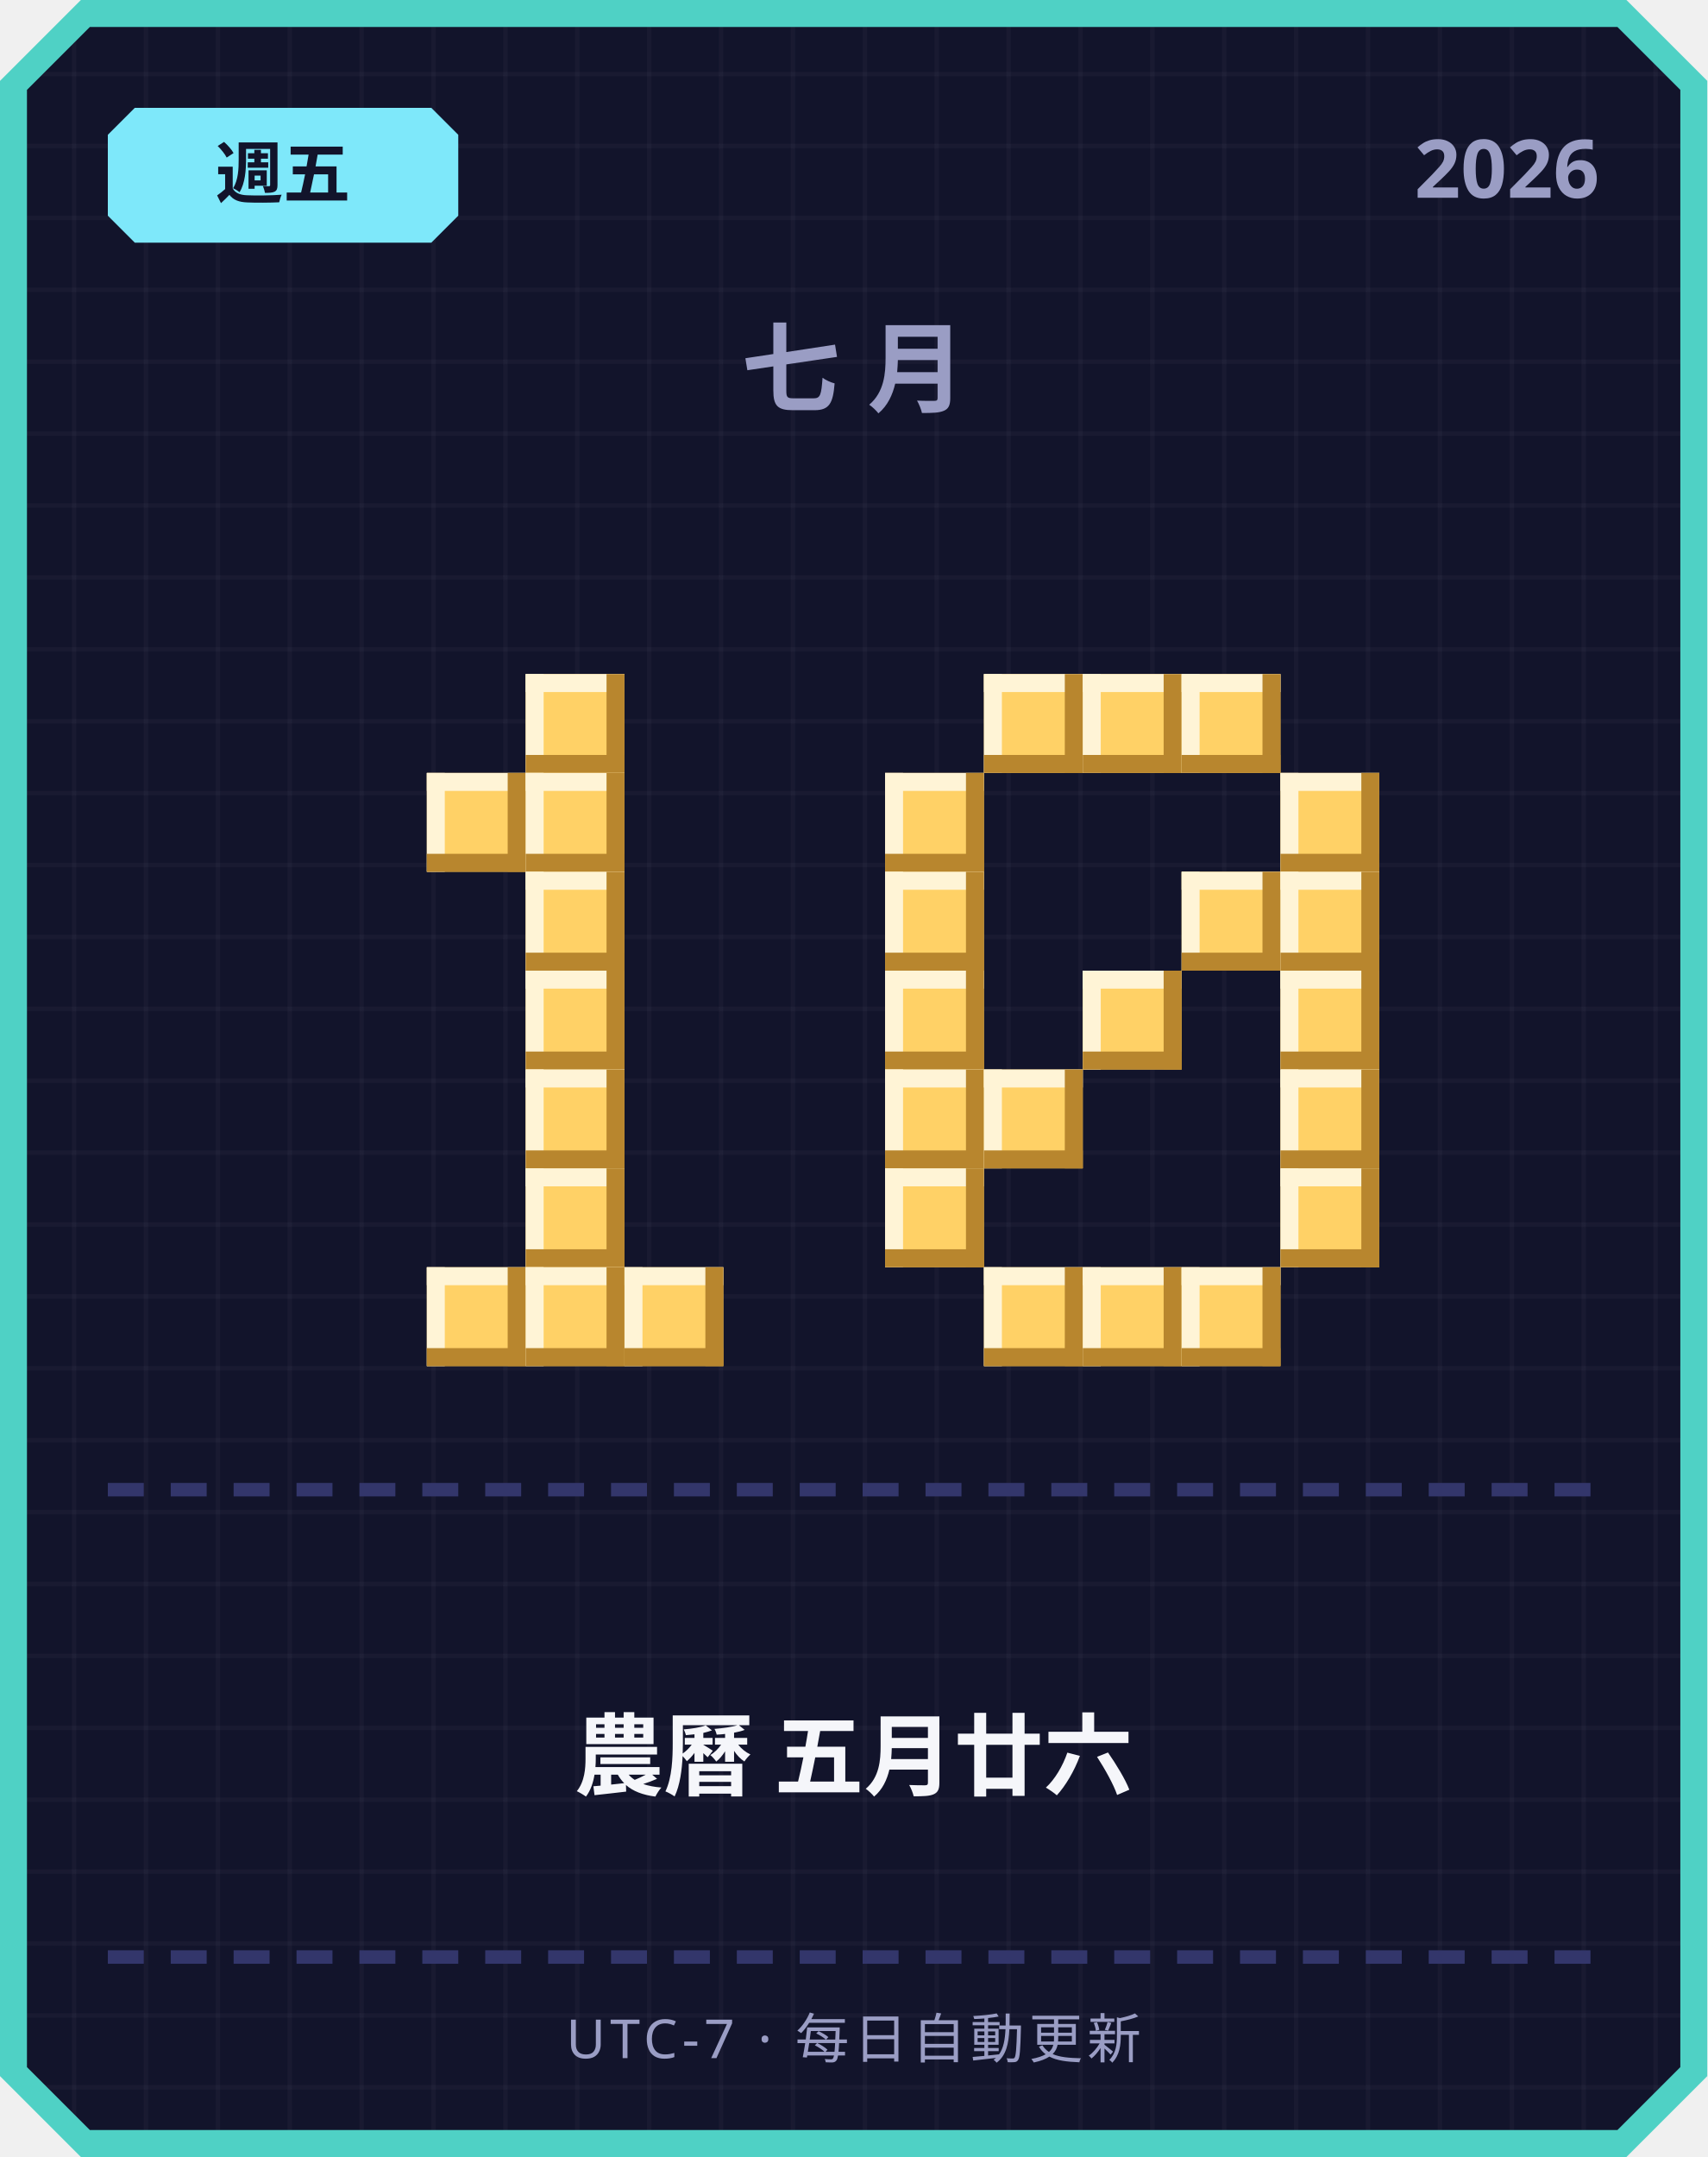
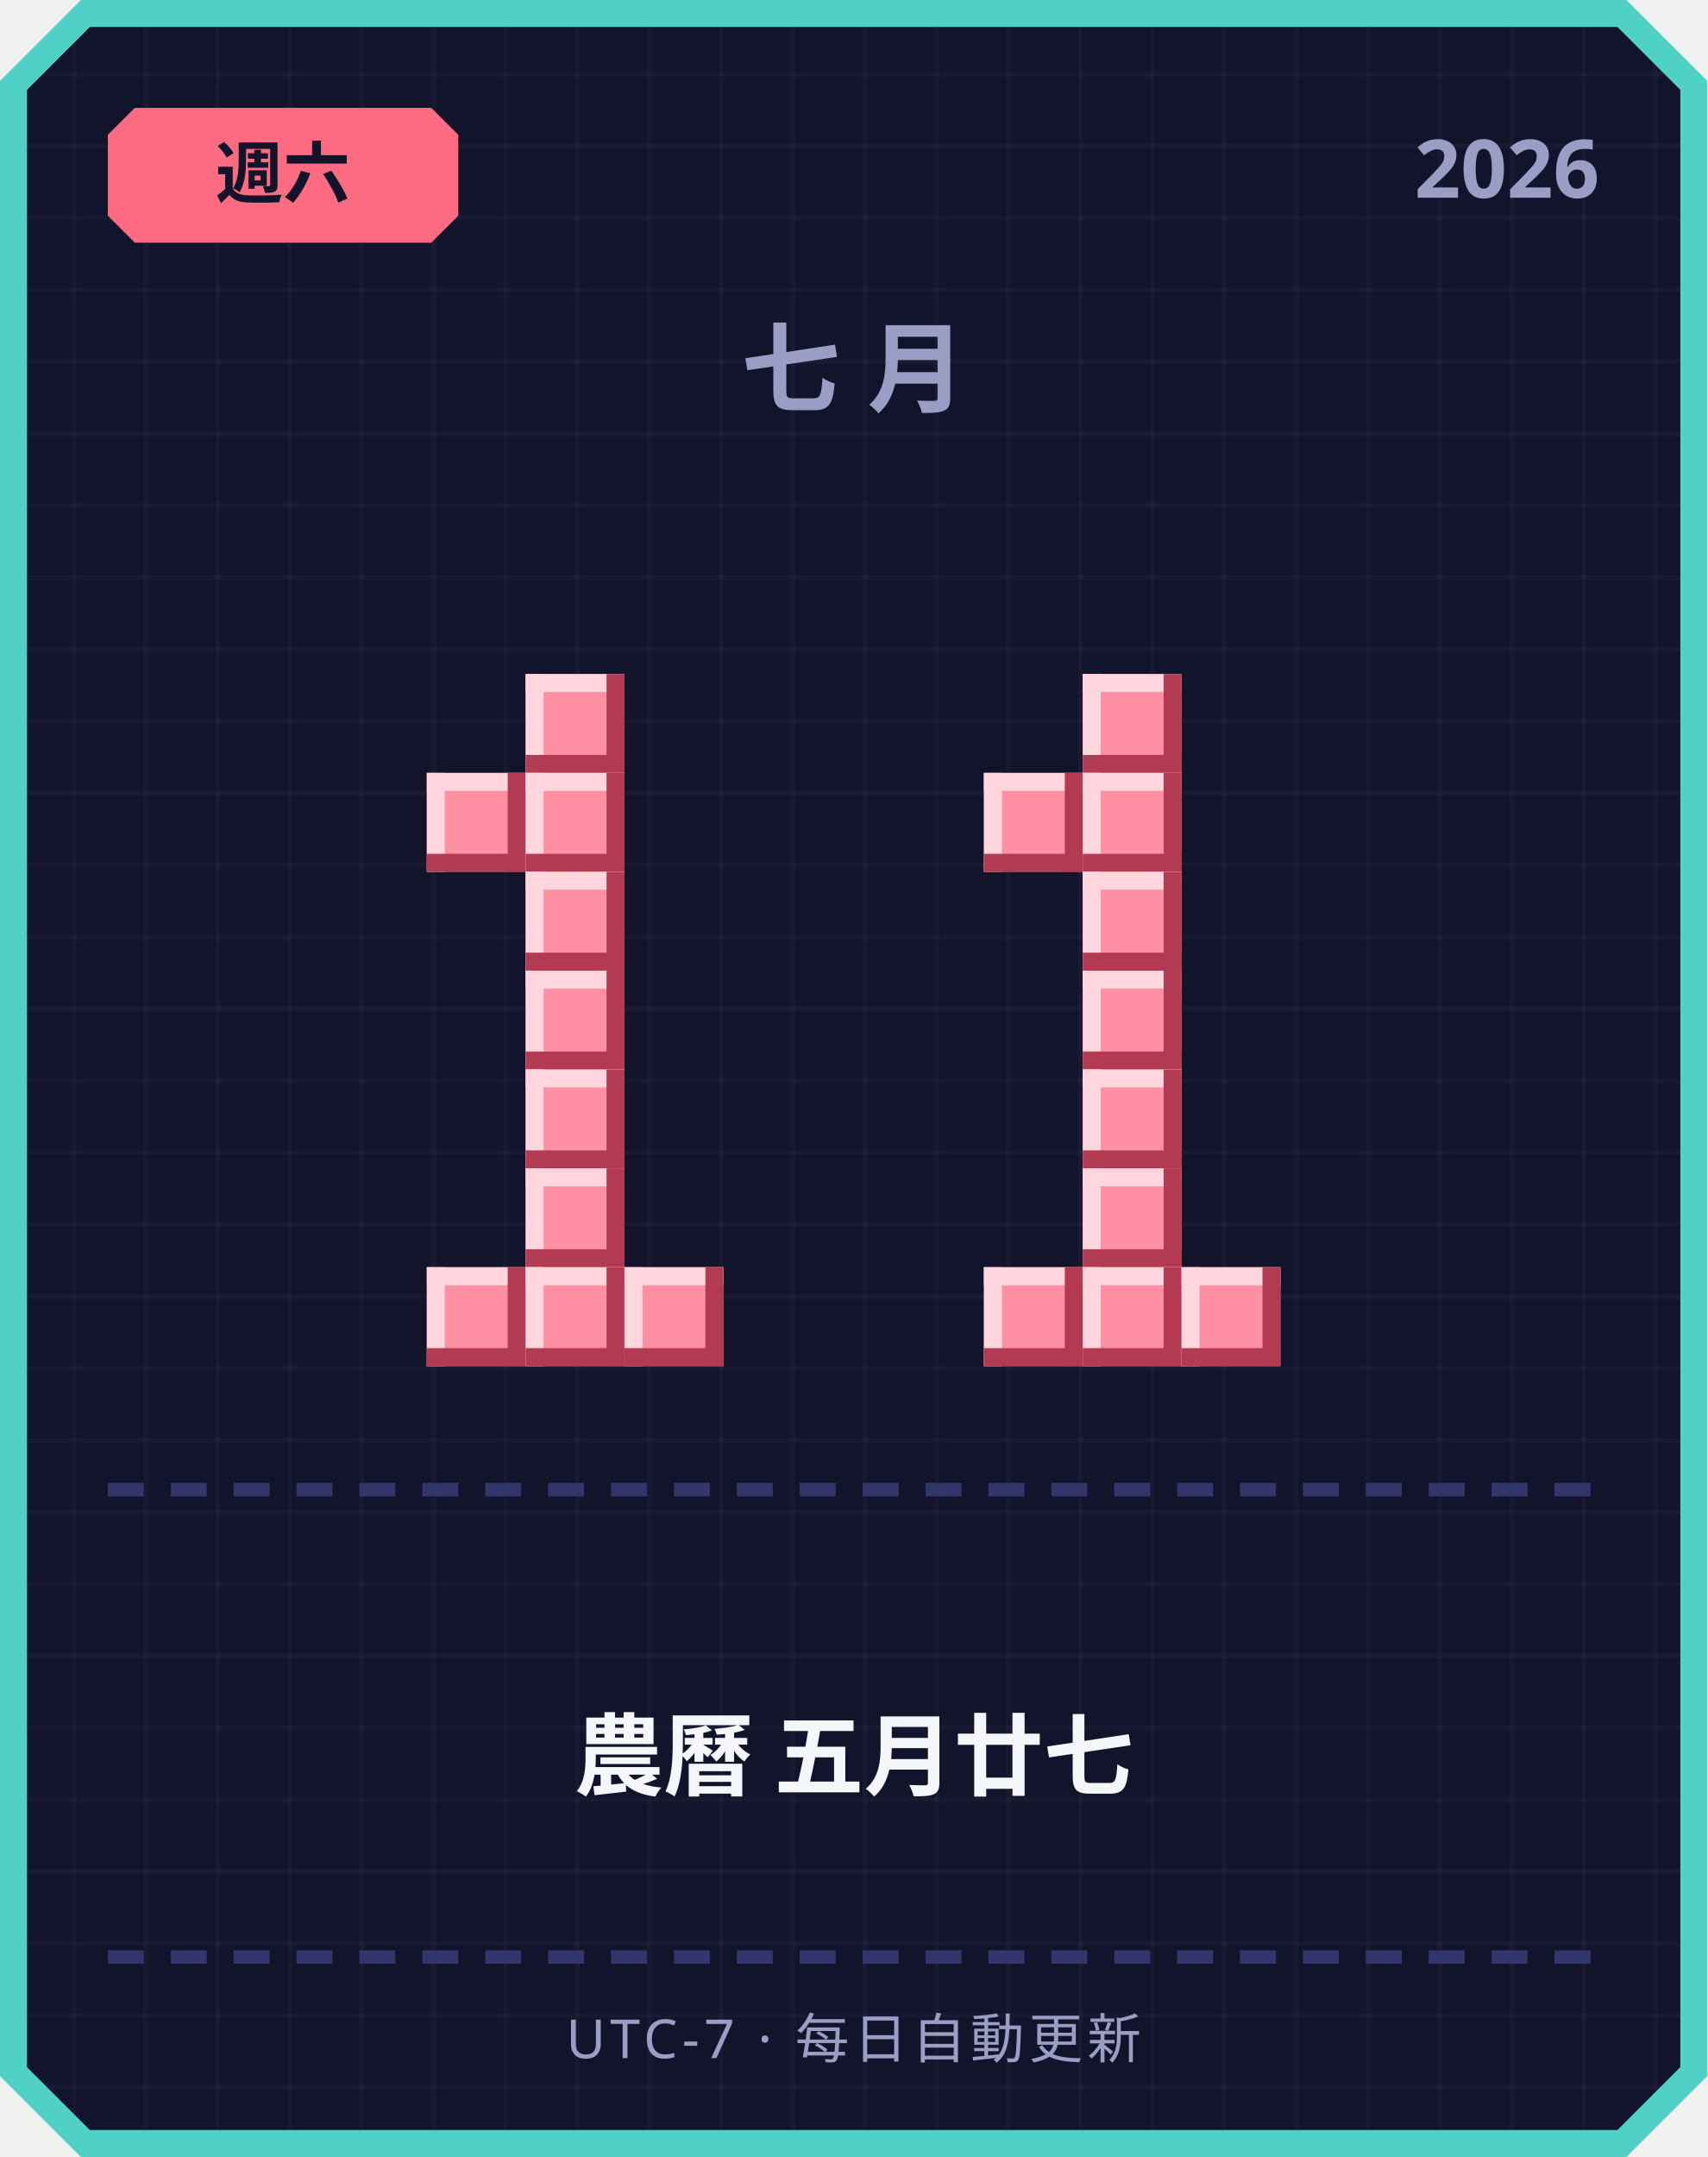
<svg xmlns="http://www.w3.org/2000/svg" width="380" height="480" viewBox="0 0 380 480">
  <defs>
    <pattern id="grid" width="16" height="16" patternUnits="userSpaceOnUse">
      <rect width="16" height="16" fill="#12142b" />
      <rect width="1" height="16" fill="#ffffff" opacity="0.03" />
      <rect width="16" height="1" fill="#ffffff" opacity="0.03" />
    </pattern>
  </defs>
  <path d="M 18,0 L 362,0 L 380,18 L 380,462 L 362,480 L 18,480 L 0,462 L 0,18 Z" fill="#4fd1c5" />
  <path d="M 20,6 L 360,6 L 374,20 L 374,460 L 360,474 L 20,474 L 6,460 L 6,20 Z" fill="url(#grid)" />
-   <path d="M 30,24 L 96,24 L 102,30 L 102,48 L 96,54 L 30,54 L 24,48 L 24,30 Z" fill="#7ee8fa" />
-   <text x="63" y="44" text-anchor="middle" font-family="'Segoe UI', sans-serif" font-size="15" font-weight="700" fill="#12142b">週五</text>
+   <path d="M 30,24 L 96,24 L 102,30 L 102,48 L 96,54 L 30,54 L 24,48 L 24,30 Z" fill="#ff6b81" />
+   <text x="63" y="44" text-anchor="middle" font-family="'Segoe UI', sans-serif" font-size="15" font-weight="700" fill="#12142b">週六</text>
  <text x="356" y="44" text-anchor="end" font-family="'Segoe UI', sans-serif" font-size="18" font-weight="700" fill="#9a9dc4">2026</text>
  <text x="190" y="90" text-anchor="middle" font-family="'Segoe UI', sans-serif" font-size="22" font-weight="700" letter-spacing="6" fill="#9a9dc4">七月</text>
-   <rect x="117" y="150" width="22" height="22" fill="#ffd166" />
-   <rect x="117" y="150" width="22" height="4" fill="#fff4d6" />
-   <rect x="117" y="150" width="4" height="22" fill="#fff4d6" />
-   <rect x="117" y="168" width="22" height="4" fill="#b8862e" />
-   <rect x="135" y="150" width="4" height="22" fill="#b8862e" />
-   <rect x="95" y="172" width="22" height="22" fill="#ffd166" />
-   <rect x="95" y="172" width="22" height="4" fill="#fff4d6" />
-   <rect x="95" y="172" width="4" height="22" fill="#fff4d6" />
-   <rect x="95" y="190" width="22" height="4" fill="#b8862e" />
-   <rect x="113" y="172" width="4" height="22" fill="#b8862e" />
-   <rect x="117" y="172" width="22" height="22" fill="#ffd166" />
-   <rect x="117" y="172" width="22" height="4" fill="#fff4d6" />
-   <rect x="117" y="172" width="4" height="22" fill="#fff4d6" />
-   <rect x="117" y="190" width="22" height="4" fill="#b8862e" />
-   <rect x="135" y="172" width="4" height="22" fill="#b8862e" />
-   <rect x="117" y="194" width="22" height="22" fill="#ffd166" />
-   <rect x="117" y="194" width="22" height="4" fill="#fff4d6" />
-   <rect x="117" y="194" width="4" height="22" fill="#fff4d6" />
-   <rect x="117" y="212" width="22" height="4" fill="#b8862e" />
-   <rect x="135" y="194" width="4" height="22" fill="#b8862e" />
-   <rect x="117" y="216" width="22" height="22" fill="#ffd166" />
-   <rect x="117" y="216" width="22" height="4" fill="#fff4d6" />
-   <rect x="117" y="216" width="4" height="22" fill="#fff4d6" />
-   <rect x="117" y="234" width="22" height="4" fill="#b8862e" />
-   <rect x="135" y="216" width="4" height="22" fill="#b8862e" />
-   <rect x="117" y="238" width="22" height="22" fill="#ffd166" />
-   <rect x="117" y="238" width="22" height="4" fill="#fff4d6" />
-   <rect x="117" y="238" width="4" height="22" fill="#fff4d6" />
-   <rect x="117" y="256" width="22" height="4" fill="#b8862e" />
-   <rect x="135" y="238" width="4" height="22" fill="#b8862e" />
-   <rect x="117" y="260" width="22" height="22" fill="#ffd166" />
-   <rect x="117" y="260" width="22" height="4" fill="#fff4d6" />
-   <rect x="117" y="260" width="4" height="22" fill="#fff4d6" />
-   <rect x="117" y="278" width="22" height="4" fill="#b8862e" />
-   <rect x="135" y="260" width="4" height="22" fill="#b8862e" />
-   <rect x="95" y="282" width="22" height="22" fill="#ffd166" />
-   <rect x="95" y="282" width="22" height="4" fill="#fff4d6" />
-   <rect x="95" y="282" width="4" height="22" fill="#fff4d6" />
-   <rect x="95" y="300" width="22" height="4" fill="#b8862e" />
-   <rect x="113" y="282" width="4" height="22" fill="#b8862e" />
-   <rect x="117" y="282" width="22" height="22" fill="#ffd166" />
-   <rect x="117" y="282" width="22" height="4" fill="#fff4d6" />
-   <rect x="117" y="282" width="4" height="22" fill="#fff4d6" />
-   <rect x="117" y="300" width="22" height="4" fill="#b8862e" />
-   <rect x="135" y="282" width="4" height="22" fill="#b8862e" />
-   <rect x="139" y="282" width="22" height="22" fill="#ffd166" />
-   <rect x="139" y="282" width="22" height="4" fill="#fff4d6" />
-   <rect x="139" y="282" width="4" height="22" fill="#fff4d6" />
-   <rect x="139" y="300" width="22" height="4" fill="#b8862e" />
-   <rect x="157" y="282" width="4" height="22" fill="#b8862e" />
-   <rect x="219" y="150" width="22" height="22" fill="#ffd166" />
-   <rect x="219" y="150" width="22" height="4" fill="#fff4d6" />
-   <rect x="219" y="150" width="4" height="22" fill="#fff4d6" />
-   <rect x="219" y="168" width="22" height="4" fill="#b8862e" />
-   <rect x="237" y="150" width="4" height="22" fill="#b8862e" />
-   <rect x="241" y="150" width="22" height="22" fill="#ffd166" />
-   <rect x="241" y="150" width="22" height="4" fill="#fff4d6" />
-   <rect x="241" y="150" width="4" height="22" fill="#fff4d6" />
-   <rect x="241" y="168" width="22" height="4" fill="#b8862e" />
-   <rect x="259" y="150" width="4" height="22" fill="#b8862e" />
-   <rect x="263" y="150" width="22" height="22" fill="#ffd166" />
-   <rect x="263" y="150" width="22" height="4" fill="#fff4d6" />
-   <rect x="263" y="150" width="4" height="22" fill="#fff4d6" />
-   <rect x="263" y="168" width="22" height="4" fill="#b8862e" />
-   <rect x="281" y="150" width="4" height="22" fill="#b8862e" />
-   <rect x="197" y="172" width="22" height="22" fill="#ffd166" />
-   <rect x="197" y="172" width="22" height="4" fill="#fff4d6" />
-   <rect x="197" y="172" width="4" height="22" fill="#fff4d6" />
-   <rect x="197" y="190" width="22" height="4" fill="#b8862e" />
-   <rect x="215" y="172" width="4" height="22" fill="#b8862e" />
-   <rect x="285" y="172" width="22" height="22" fill="#ffd166" />
-   <rect x="285" y="172" width="22" height="4" fill="#fff4d6" />
-   <rect x="285" y="172" width="4" height="22" fill="#fff4d6" />
-   <rect x="285" y="190" width="22" height="4" fill="#b8862e" />
-   <rect x="303" y="172" width="4" height="22" fill="#b8862e" />
-   <rect x="197" y="194" width="22" height="22" fill="#ffd166" />
-   <rect x="197" y="194" width="22" height="4" fill="#fff4d6" />
-   <rect x="197" y="194" width="4" height="22" fill="#fff4d6" />
-   <rect x="197" y="212" width="22" height="4" fill="#b8862e" />
-   <rect x="215" y="194" width="4" height="22" fill="#b8862e" />
-   <rect x="263" y="194" width="22" height="22" fill="#ffd166" />
-   <rect x="263" y="194" width="22" height="4" fill="#fff4d6" />
-   <rect x="263" y="194" width="4" height="22" fill="#fff4d6" />
-   <rect x="263" y="212" width="22" height="4" fill="#b8862e" />
-   <rect x="281" y="194" width="4" height="22" fill="#b8862e" />
-   <rect x="285" y="194" width="22" height="22" fill="#ffd166" />
-   <rect x="285" y="194" width="22" height="4" fill="#fff4d6" />
-   <rect x="285" y="194" width="4" height="22" fill="#fff4d6" />
-   <rect x="285" y="212" width="22" height="4" fill="#b8862e" />
-   <rect x="303" y="194" width="4" height="22" fill="#b8862e" />
-   <rect x="197" y="216" width="22" height="22" fill="#ffd166" />
-   <rect x="197" y="216" width="22" height="4" fill="#fff4d6" />
-   <rect x="197" y="216" width="4" height="22" fill="#fff4d6" />
-   <rect x="197" y="234" width="22" height="4" fill="#b8862e" />
-   <rect x="215" y="216" width="4" height="22" fill="#b8862e" />
-   <rect x="241" y="216" width="22" height="22" fill="#ffd166" />
-   <rect x="241" y="216" width="22" height="4" fill="#fff4d6" />
-   <rect x="241" y="216" width="4" height="22" fill="#fff4d6" />
-   <rect x="241" y="234" width="22" height="4" fill="#b8862e" />
-   <rect x="259" y="216" width="4" height="22" fill="#b8862e" />
-   <rect x="285" y="216" width="22" height="22" fill="#ffd166" />
-   <rect x="285" y="216" width="22" height="4" fill="#fff4d6" />
-   <rect x="285" y="216" width="4" height="22" fill="#fff4d6" />
-   <rect x="285" y="234" width="22" height="4" fill="#b8862e" />
-   <rect x="303" y="216" width="4" height="22" fill="#b8862e" />
-   <rect x="197" y="238" width="22" height="22" fill="#ffd166" />
-   <rect x="197" y="238" width="22" height="4" fill="#fff4d6" />
-   <rect x="197" y="238" width="4" height="22" fill="#fff4d6" />
-   <rect x="197" y="256" width="22" height="4" fill="#b8862e" />
-   <rect x="215" y="238" width="4" height="22" fill="#b8862e" />
-   <rect x="219" y="238" width="22" height="22" fill="#ffd166" />
-   <rect x="219" y="238" width="22" height="4" fill="#fff4d6" />
-   <rect x="219" y="238" width="4" height="22" fill="#fff4d6" />
-   <rect x="219" y="256" width="22" height="4" fill="#b8862e" />
-   <rect x="237" y="238" width="4" height="22" fill="#b8862e" />
-   <rect x="285" y="238" width="22" height="22" fill="#ffd166" />
-   <rect x="285" y="238" width="22" height="4" fill="#fff4d6" />
-   <rect x="285" y="238" width="4" height="22" fill="#fff4d6" />
-   <rect x="285" y="256" width="22" height="4" fill="#b8862e" />
-   <rect x="303" y="238" width="4" height="22" fill="#b8862e" />
-   <rect x="197" y="260" width="22" height="22" fill="#ffd166" />
-   <rect x="197" y="260" width="22" height="4" fill="#fff4d6" />
-   <rect x="197" y="260" width="4" height="22" fill="#fff4d6" />
-   <rect x="197" y="278" width="22" height="4" fill="#b8862e" />
-   <rect x="215" y="260" width="4" height="22" fill="#b8862e" />
-   <rect x="285" y="260" width="22" height="22" fill="#ffd166" />
-   <rect x="285" y="260" width="22" height="4" fill="#fff4d6" />
-   <rect x="285" y="260" width="4" height="22" fill="#fff4d6" />
-   <rect x="285" y="278" width="22" height="4" fill="#b8862e" />
-   <rect x="303" y="260" width="4" height="22" fill="#b8862e" />
-   <rect x="219" y="282" width="22" height="22" fill="#ffd166" />
-   <rect x="219" y="282" width="22" height="4" fill="#fff4d6" />
-   <rect x="219" y="282" width="4" height="22" fill="#fff4d6" />
-   <rect x="219" y="300" width="22" height="4" fill="#b8862e" />
-   <rect x="237" y="282" width="4" height="22" fill="#b8862e" />
-   <rect x="241" y="282" width="22" height="22" fill="#ffd166" />
-   <rect x="241" y="282" width="22" height="4" fill="#fff4d6" />
-   <rect x="241" y="282" width="4" height="22" fill="#fff4d6" />
-   <rect x="241" y="300" width="22" height="4" fill="#b8862e" />
-   <rect x="259" y="282" width="4" height="22" fill="#b8862e" />
-   <rect x="263" y="282" width="22" height="22" fill="#ffd166" />
-   <rect x="263" y="282" width="22" height="4" fill="#fff4d6" />
-   <rect x="263" y="282" width="4" height="22" fill="#fff4d6" />
-   <rect x="263" y="300" width="22" height="4" fill="#b8862e" />
-   <rect x="281" y="282" width="4" height="22" fill="#b8862e" />
+   <rect x="117" y="150" width="22" height="22" fill="#ff8fa3" />
+   <rect x="117" y="150" width="22" height="4" fill="#ffd6dd" />
+   <rect x="117" y="150" width="4" height="22" fill="#ffd6dd" />
+   <rect x="117" y="168" width="22" height="4" fill="#b23a52" />
+   <rect x="135" y="150" width="4" height="22" fill="#b23a52" />
+   <rect x="95" y="172" width="22" height="22" fill="#ff8fa3" />
+   <rect x="95" y="172" width="22" height="4" fill="#ffd6dd" />
+   <rect x="95" y="172" width="4" height="22" fill="#ffd6dd" />
+   <rect x="95" y="190" width="22" height="4" fill="#b23a52" />
+   <rect x="113" y="172" width="4" height="22" fill="#b23a52" />
+   <rect x="117" y="172" width="22" height="22" fill="#ff8fa3" />
+   <rect x="117" y="172" width="22" height="4" fill="#ffd6dd" />
+   <rect x="117" y="172" width="4" height="22" fill="#ffd6dd" />
+   <rect x="117" y="190" width="22" height="4" fill="#b23a52" />
+   <rect x="135" y="172" width="4" height="22" fill="#b23a52" />
+   <rect x="117" y="194" width="22" height="22" fill="#ff8fa3" />
+   <rect x="117" y="194" width="22" height="4" fill="#ffd6dd" />
+   <rect x="117" y="194" width="4" height="22" fill="#ffd6dd" />
+   <rect x="117" y="212" width="22" height="4" fill="#b23a52" />
+   <rect x="135" y="194" width="4" height="22" fill="#b23a52" />
+   <rect x="117" y="216" width="22" height="22" fill="#ff8fa3" />
+   <rect x="117" y="216" width="22" height="4" fill="#ffd6dd" />
+   <rect x="117" y="216" width="4" height="22" fill="#ffd6dd" />
+   <rect x="117" y="234" width="22" height="4" fill="#b23a52" />
+   <rect x="135" y="216" width="4" height="22" fill="#b23a52" />
+   <rect x="117" y="238" width="22" height="22" fill="#ff8fa3" />
+   <rect x="117" y="238" width="22" height="4" fill="#ffd6dd" />
+   <rect x="117" y="238" width="4" height="22" fill="#ffd6dd" />
+   <rect x="117" y="256" width="22" height="4" fill="#b23a52" />
+   <rect x="135" y="238" width="4" height="22" fill="#b23a52" />
+   <rect x="117" y="260" width="22" height="22" fill="#ff8fa3" />
+   <rect x="117" y="260" width="22" height="4" fill="#ffd6dd" />
+   <rect x="117" y="260" width="4" height="22" fill="#ffd6dd" />
+   <rect x="117" y="278" width="22" height="4" fill="#b23a52" />
+   <rect x="135" y="260" width="4" height="22" fill="#b23a52" />
+   <rect x="95" y="282" width="22" height="22" fill="#ff8fa3" />
+   <rect x="95" y="282" width="22" height="4" fill="#ffd6dd" />
+   <rect x="95" y="282" width="4" height="22" fill="#ffd6dd" />
+   <rect x="95" y="300" width="22" height="4" fill="#b23a52" />
+   <rect x="113" y="282" width="4" height="22" fill="#b23a52" />
+   <rect x="117" y="282" width="22" height="22" fill="#ff8fa3" />
+   <rect x="117" y="282" width="22" height="4" fill="#ffd6dd" />
+   <rect x="117" y="282" width="4" height="22" fill="#ffd6dd" />
+   <rect x="117" y="300" width="22" height="4" fill="#b23a52" />
+   <rect x="135" y="282" width="4" height="22" fill="#b23a52" />
+   <rect x="139" y="282" width="22" height="22" fill="#ff8fa3" />
+   <rect x="139" y="282" width="22" height="4" fill="#ffd6dd" />
+   <rect x="139" y="282" width="4" height="22" fill="#ffd6dd" />
+   <rect x="139" y="300" width="22" height="4" fill="#b23a52" />
+   <rect x="157" y="282" width="4" height="22" fill="#b23a52" />
+   <rect x="241" y="150" width="22" height="22" fill="#ff8fa3" />
+   <rect x="241" y="150" width="22" height="4" fill="#ffd6dd" />
+   <rect x="241" y="150" width="4" height="22" fill="#ffd6dd" />
+   <rect x="241" y="168" width="22" height="4" fill="#b23a52" />
+   <rect x="259" y="150" width="4" height="22" fill="#b23a52" />
+   <rect x="219" y="172" width="22" height="22" fill="#ff8fa3" />
+   <rect x="219" y="172" width="22" height="4" fill="#ffd6dd" />
+   <rect x="219" y="172" width="4" height="22" fill="#ffd6dd" />
+   <rect x="219" y="190" width="22" height="4" fill="#b23a52" />
+   <rect x="237" y="172" width="4" height="22" fill="#b23a52" />
+   <rect x="241" y="172" width="22" height="22" fill="#ff8fa3" />
+   <rect x="241" y="172" width="22" height="4" fill="#ffd6dd" />
+   <rect x="241" y="172" width="4" height="22" fill="#ffd6dd" />
+   <rect x="241" y="190" width="22" height="4" fill="#b23a52" />
+   <rect x="259" y="172" width="4" height="22" fill="#b23a52" />
+   <rect x="241" y="194" width="22" height="22" fill="#ff8fa3" />
+   <rect x="241" y="194" width="22" height="4" fill="#ffd6dd" />
+   <rect x="241" y="194" width="4" height="22" fill="#ffd6dd" />
+   <rect x="241" y="212" width="22" height="4" fill="#b23a52" />
+   <rect x="259" y="194" width="4" height="22" fill="#b23a52" />
+   <rect x="241" y="216" width="22" height="22" fill="#ff8fa3" />
+   <rect x="241" y="216" width="22" height="4" fill="#ffd6dd" />
+   <rect x="241" y="216" width="4" height="22" fill="#ffd6dd" />
+   <rect x="241" y="234" width="22" height="4" fill="#b23a52" />
+   <rect x="259" y="216" width="4" height="22" fill="#b23a52" />
+   <rect x="241" y="238" width="22" height="22" fill="#ff8fa3" />
+   <rect x="241" y="238" width="22" height="4" fill="#ffd6dd" />
+   <rect x="241" y="238" width="4" height="22" fill="#ffd6dd" />
+   <rect x="241" y="256" width="22" height="4" fill="#b23a52" />
+   <rect x="259" y="238" width="4" height="22" fill="#b23a52" />
+   <rect x="241" y="260" width="22" height="22" fill="#ff8fa3" />
+   <rect x="241" y="260" width="22" height="4" fill="#ffd6dd" />
+   <rect x="241" y="260" width="4" height="22" fill="#ffd6dd" />
+   <rect x="241" y="278" width="22" height="4" fill="#b23a52" />
+   <rect x="259" y="260" width="4" height="22" fill="#b23a52" />
+   <rect x="219" y="282" width="22" height="22" fill="#ff8fa3" />
+   <rect x="219" y="282" width="22" height="4" fill="#ffd6dd" />
+   <rect x="219" y="282" width="4" height="22" fill="#ffd6dd" />
+   <rect x="219" y="300" width="22" height="4" fill="#b23a52" />
+   <rect x="237" y="282" width="4" height="22" fill="#b23a52" />
+   <rect x="241" y="282" width="22" height="22" fill="#ff8fa3" />
+   <rect x="241" y="282" width="22" height="4" fill="#ffd6dd" />
+   <rect x="241" y="282" width="4" height="22" fill="#ffd6dd" />
+   <rect x="241" y="300" width="22" height="4" fill="#b23a52" />
+   <rect x="259" y="282" width="4" height="22" fill="#b23a52" />
+   <rect x="263" y="282" width="22" height="22" fill="#ff8fa3" />
+   <rect x="263" y="282" width="22" height="4" fill="#ffd6dd" />
+   <rect x="263" y="282" width="4" height="22" fill="#ffd6dd" />
+   <rect x="263" y="300" width="22" height="4" fill="#b23a52" />
+   <rect x="281" y="282" width="4" height="22" fill="#b23a52" />
  <rect x="24" y="330" width="8" height="3" fill="#33366b" />
  <rect x="38" y="330" width="8" height="3" fill="#33366b" />
  <rect x="52" y="330" width="8" height="3" fill="#33366b" />
  <rect x="66" y="330" width="8" height="3" fill="#33366b" />
  <rect x="80" y="330" width="8" height="3" fill="#33366b" />
  <rect x="94" y="330" width="8" height="3" fill="#33366b" />
  <rect x="108" y="330" width="8" height="3" fill="#33366b" />
  <rect x="122" y="330" width="8" height="3" fill="#33366b" />
  <rect x="136" y="330" width="8" height="3" fill="#33366b" />
  <rect x="150" y="330" width="8" height="3" fill="#33366b" />
  <rect x="164" y="330" width="8" height="3" fill="#33366b" />
  <rect x="178" y="330" width="8" height="3" fill="#33366b" />
  <rect x="192" y="330" width="8" height="3" fill="#33366b" />
  <rect x="206" y="330" width="8" height="3" fill="#33366b" />
  <rect x="220" y="330" width="8" height="3" fill="#33366b" />
  <rect x="234" y="330" width="8" height="3" fill="#33366b" />
  <rect x="248" y="330" width="8" height="3" fill="#33366b" />
  <rect x="262" y="330" width="8" height="3" fill="#33366b" />
  <rect x="276" y="330" width="8" height="3" fill="#33366b" />
  <rect x="290" y="330" width="8" height="3" fill="#33366b" />
  <rect x="304" y="330" width="8" height="3" fill="#33366b" />
  <rect x="318" y="330" width="8" height="3" fill="#33366b" />
  <rect x="332" y="330" width="8" height="3" fill="#33366b" />
  <rect x="346" y="330" width="8" height="3" fill="#33366b" />
-   <text x="190" y="398" text-anchor="middle" font-family="'Segoe UI', 'Microsoft JhengHei', sans-serif" font-size="20" font-weight="700" fill="#f5f6fa">農曆 五月廿六</text>
+   <text x="190" y="398" text-anchor="middle" font-family="'Segoe UI', 'Microsoft JhengHei', sans-serif" font-size="20" font-weight="700" fill="#f5f6fa">農曆 五月廿七</text>
  <rect x="24" y="434" width="8" height="3" fill="#33366b" />
  <rect x="38" y="434" width="8" height="3" fill="#33366b" />
  <rect x="52" y="434" width="8" height="3" fill="#33366b" />
  <rect x="66" y="434" width="8" height="3" fill="#33366b" />
  <rect x="80" y="434" width="8" height="3" fill="#33366b" />
  <rect x="94" y="434" width="8" height="3" fill="#33366b" />
  <rect x="108" y="434" width="8" height="3" fill="#33366b" />
  <rect x="122" y="434" width="8" height="3" fill="#33366b" />
  <rect x="136" y="434" width="8" height="3" fill="#33366b" />
  <rect x="150" y="434" width="8" height="3" fill="#33366b" />
  <rect x="164" y="434" width="8" height="3" fill="#33366b" />
  <rect x="178" y="434" width="8" height="3" fill="#33366b" />
  <rect x="192" y="434" width="8" height="3" fill="#33366b" />
  <rect x="206" y="434" width="8" height="3" fill="#33366b" />
  <rect x="220" y="434" width="8" height="3" fill="#33366b" />
  <rect x="234" y="434" width="8" height="3" fill="#33366b" />
  <rect x="248" y="434" width="8" height="3" fill="#33366b" />
  <rect x="262" y="434" width="8" height="3" fill="#33366b" />
  <rect x="276" y="434" width="8" height="3" fill="#33366b" />
  <rect x="290" y="434" width="8" height="3" fill="#33366b" />
  <rect x="304" y="434" width="8" height="3" fill="#33366b" />
  <rect x="318" y="434" width="8" height="3" fill="#33366b" />
  <rect x="332" y="434" width="8" height="3" fill="#33366b" />
  <rect x="346" y="434" width="8" height="3" fill="#33366b" />
  <text x="190" y="458" text-anchor="middle" font-family="'Segoe UI', sans-serif" font-size="12" letter-spacing="1" fill="#9a9dc4">UTC-7 · 每日自動更新</text>
</svg>
